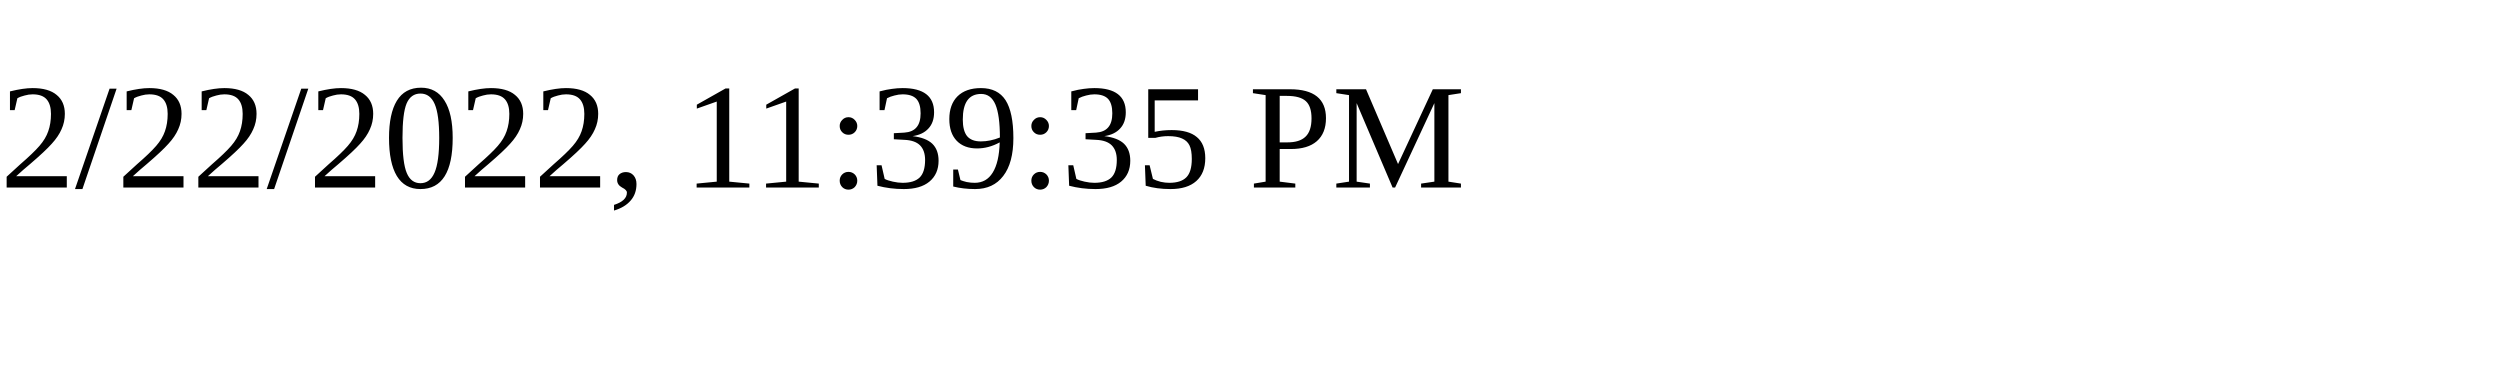
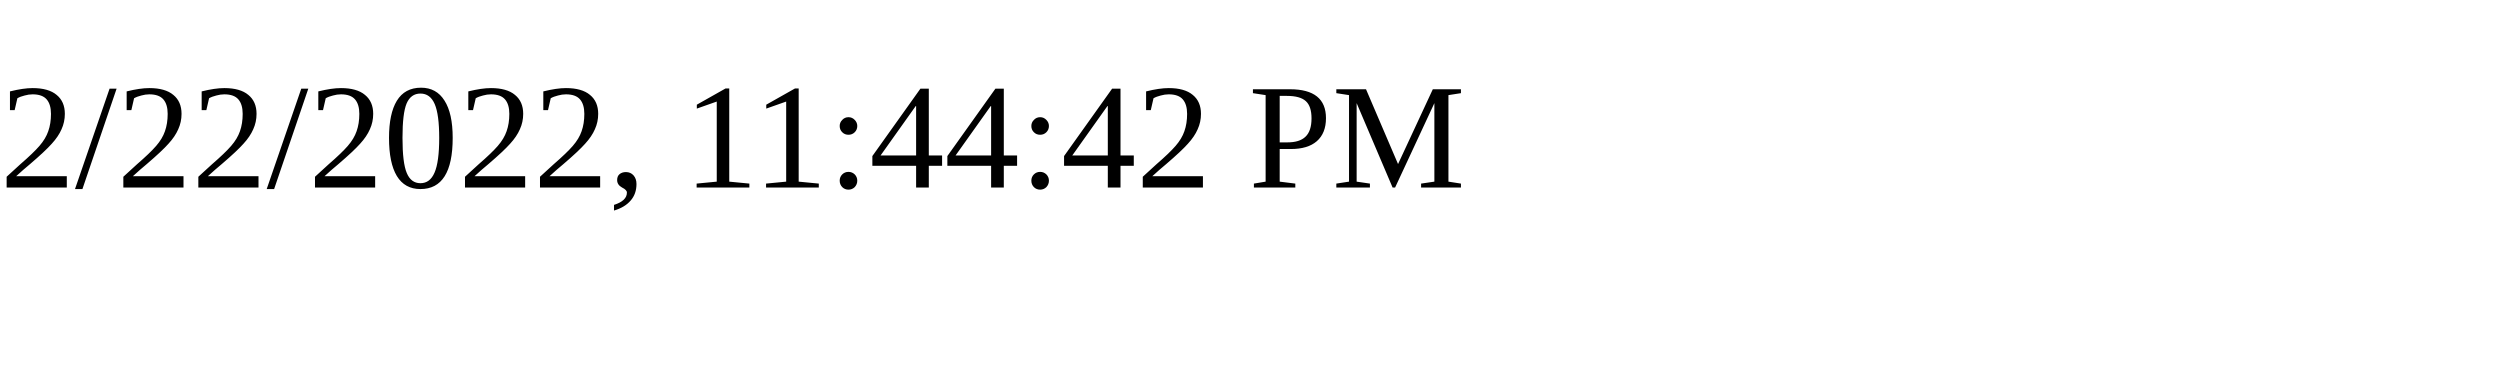
<svg xmlns="http://www.w3.org/2000/svg" height="30" width="200">
-   <text x="0" y="15">2/22/2022, 11:39:35 PM</text>
+   <text x="0" y="15">2/22/2022, 11:44:42 PM</text>
</svg>
